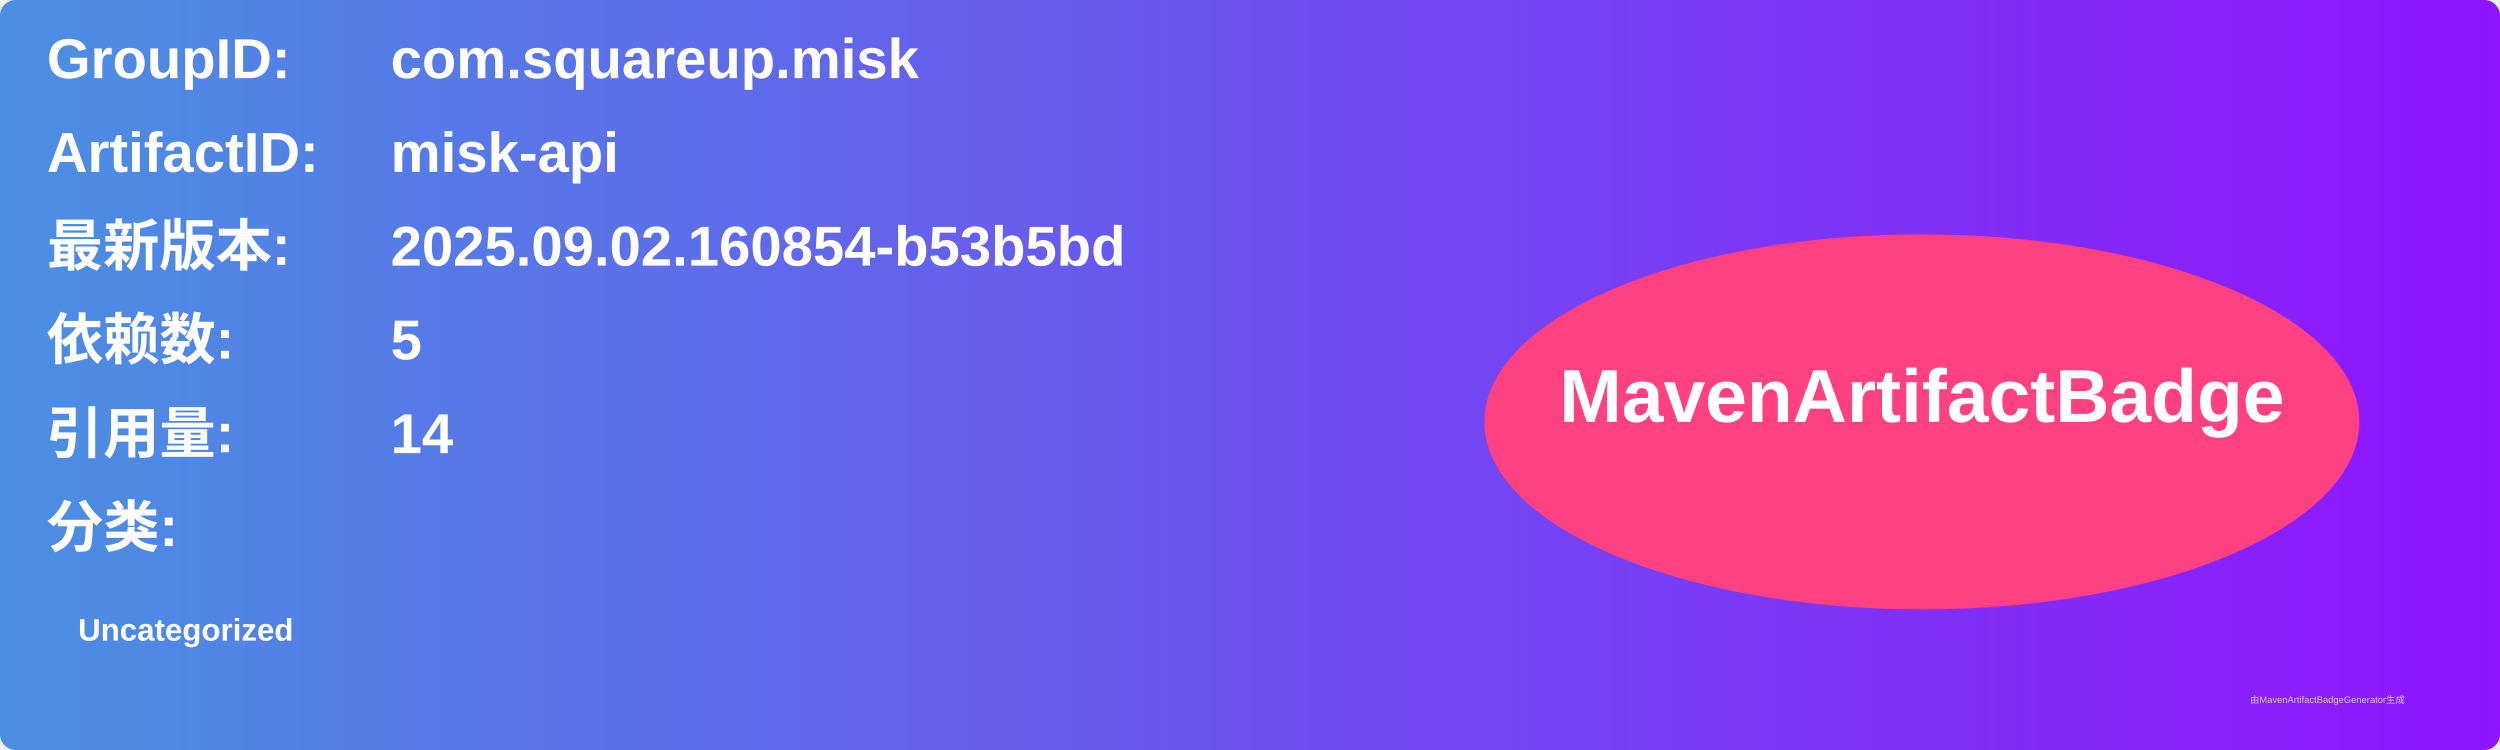
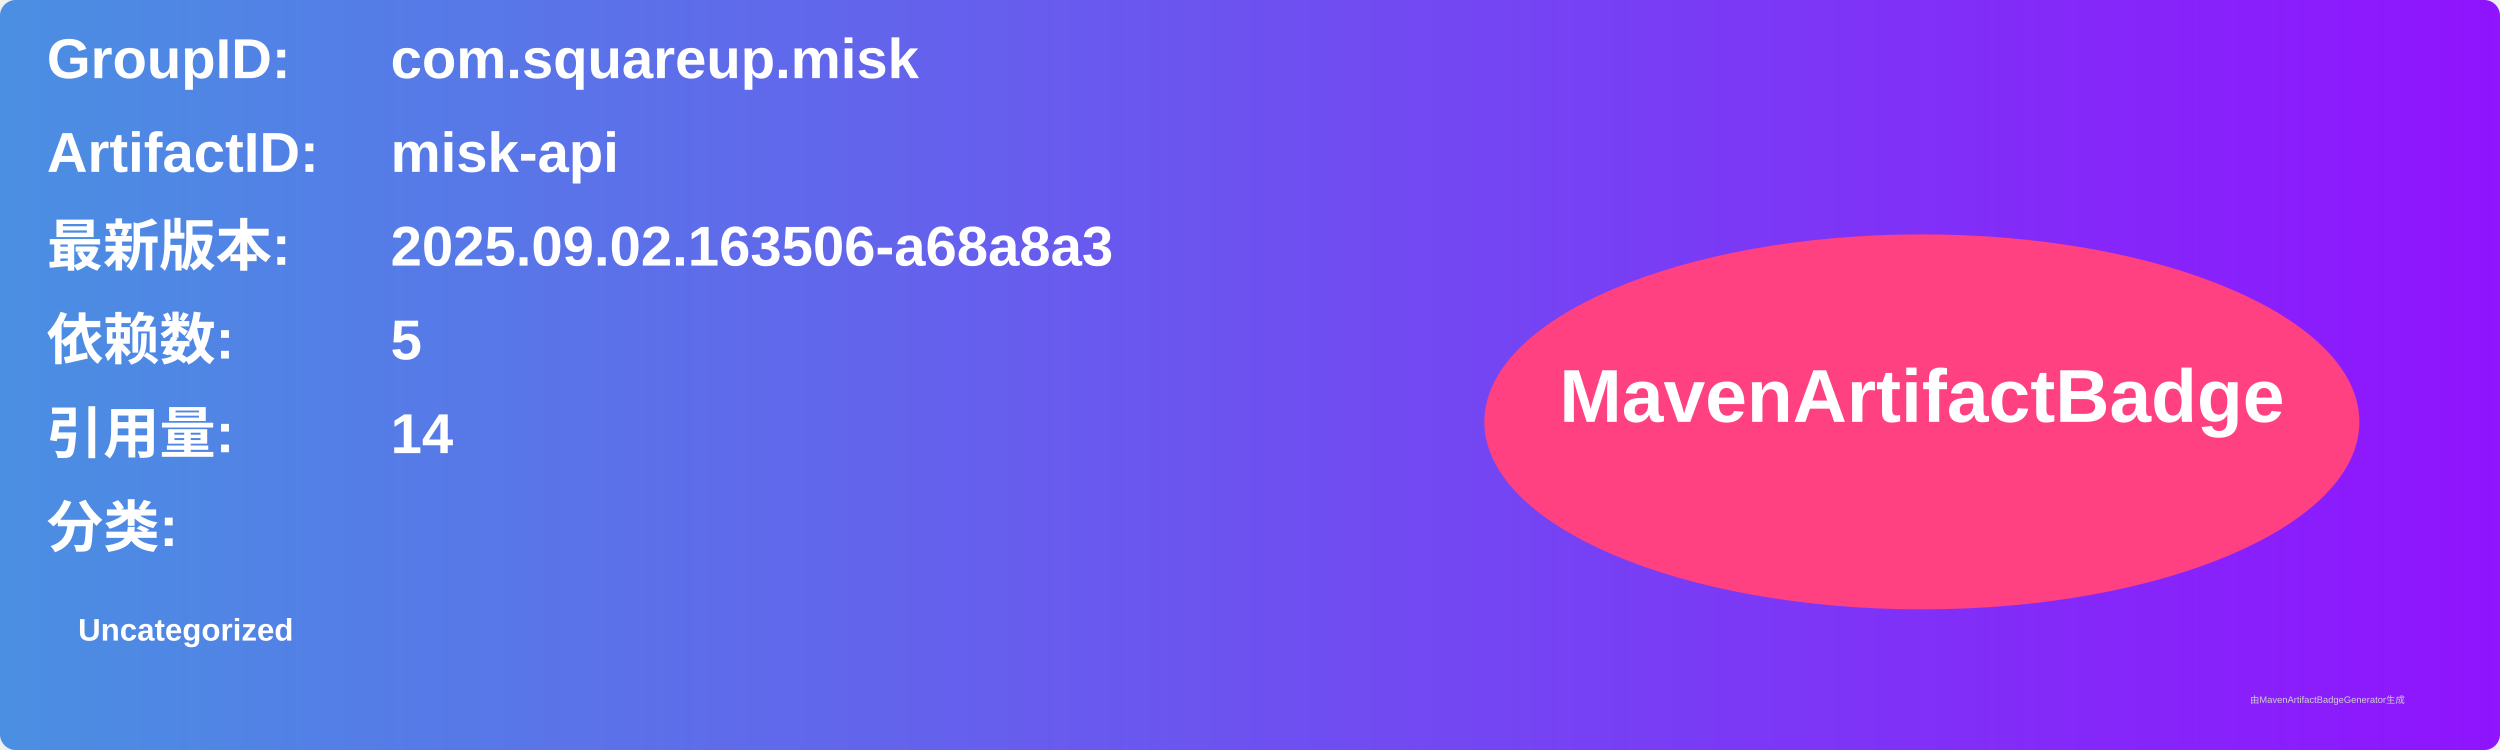
<svg xmlns="http://www.w3.org/2000/svg" width="800" height="240" viewBox="0 0 800 240">
  <linearGradient id="grad" x1="0%" y1="0%" x2="100%" y2="0%">
    <stop offset="0%" stop-color="#4a90e2" />
    <stop offset="100%" stop-color="#9013fe" />
  </linearGradient>
  <rect width="100%" height="100%" rx="5" ry="5" fill="url(#grad)" />
  <g transform="translate(15, 15)">
    <text x="0" y="10" font-family="Arial" font-size="18" fill="white" font-weight="bold" width="260">GroupID:</text>
    <text x="110" y="10" font-family="Arial" font-size="18" fill="white" font-weight="bold" width="460">com.squareup.misk</text>
    <text x="0" y="40" font-family="Arial" font-size="18" fill="white" font-weight="bold" width="260">ArtifactID:</text>
    <text x="110" y="40" font-family="Arial" font-size="18" fill="white" font-weight="bold" width="460">misk-api</text>
    <text x="0" y="70" font-family="Arial" font-size="18" fill="white" font-weight="bold">最新版本:</text>
    <text x="110" y="70" font-family="Arial" font-size="18" fill="white" font-weight="bold">
-       <tspan font-weight="bold">2025.09.02.160854-b53b5bd</tspan>
+       <tspan font-weight="bold">2025.09.02.163506-a68a8a3</tspan>
    </text>
    <text x="0" y="100" font-family="Arial" font-size="18" fill="white" font-weight="bold">依赖数: </text>
    <text x="110" y="100" font-family="Arial" font-size="18" fill="white">
      <tspan font-weight="bold">5</tspan>
    </text>
    <text x="0" y="130" font-family="Arial" font-size="18" fill="white" font-weight="bold">引用量: </text>
    <text x="110" y="130" font-family="Arial" font-size="18" fill="white">
      <tspan font-weight="bold">14</tspan>
    </text>
    <text x="0" y="160" font-family="Arial" font-size="18" fill="white" font-weight="bold">分类:</text>
    <text x="10" y="190" font-family="Arial" font-size="10" fill="white">
      <tspan font-weight="bold">Uncategorized</tspan>
    </text>
    <ellipse cx="600" cy="120" rx="140" ry="60" fill="#ff4081" />
    <text x="600" y="120" text-anchor="middle" font-family="Arial" font-size="24" fill="white" font-weight="bold">MavenArtifactBadge</text>
  </g>
  <text x="720" y="225" font-family="Arial" font-size="3" fill="#d0d0d0">由MavenArtifactBadgeGenerator生成</text>
</svg>
